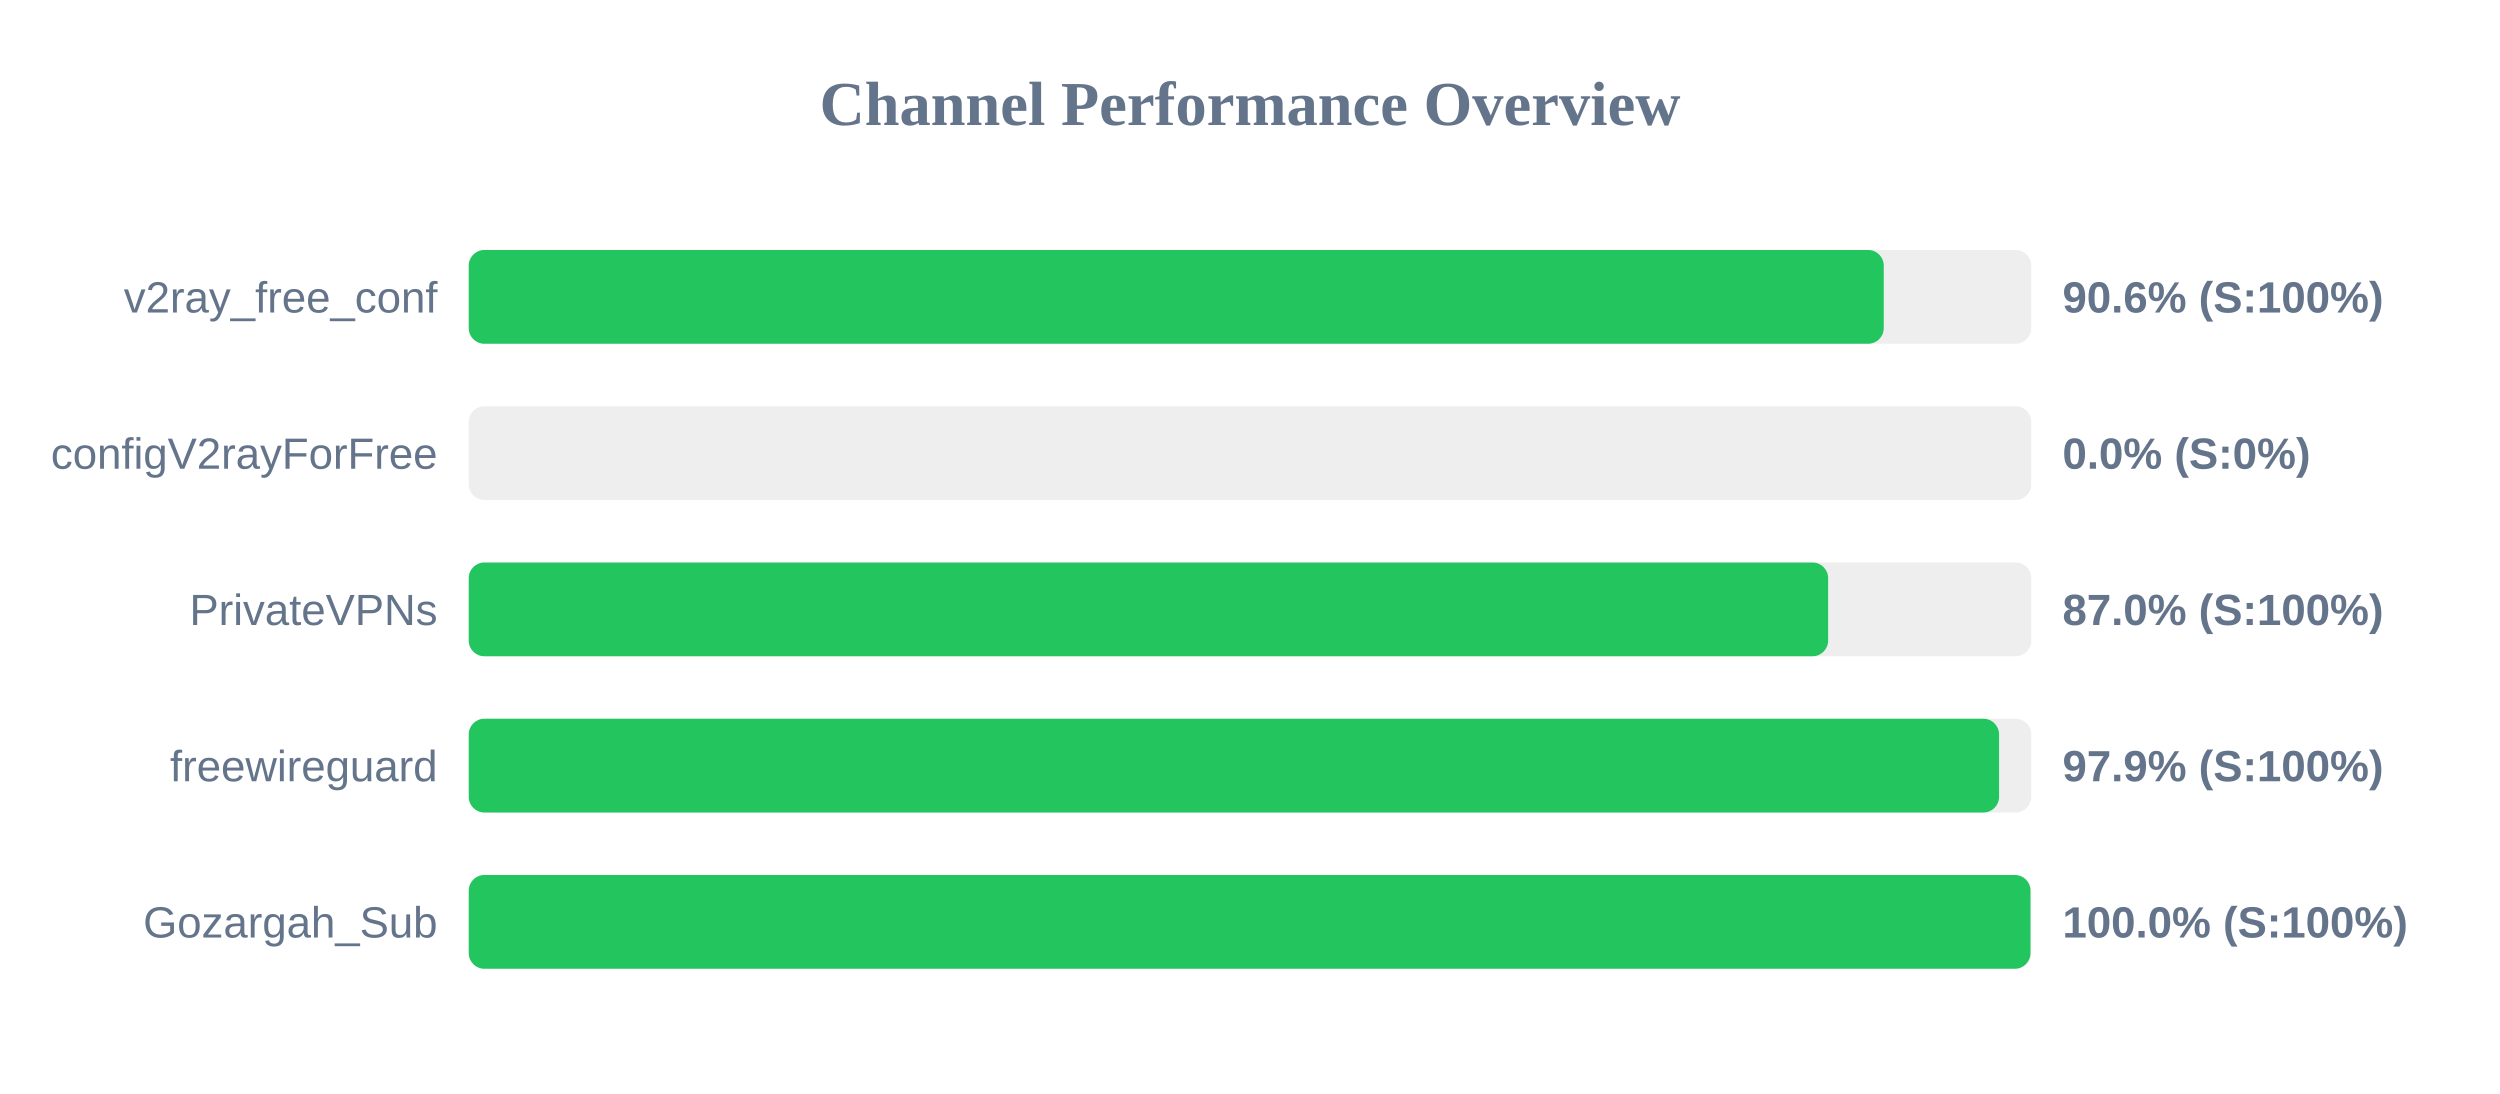
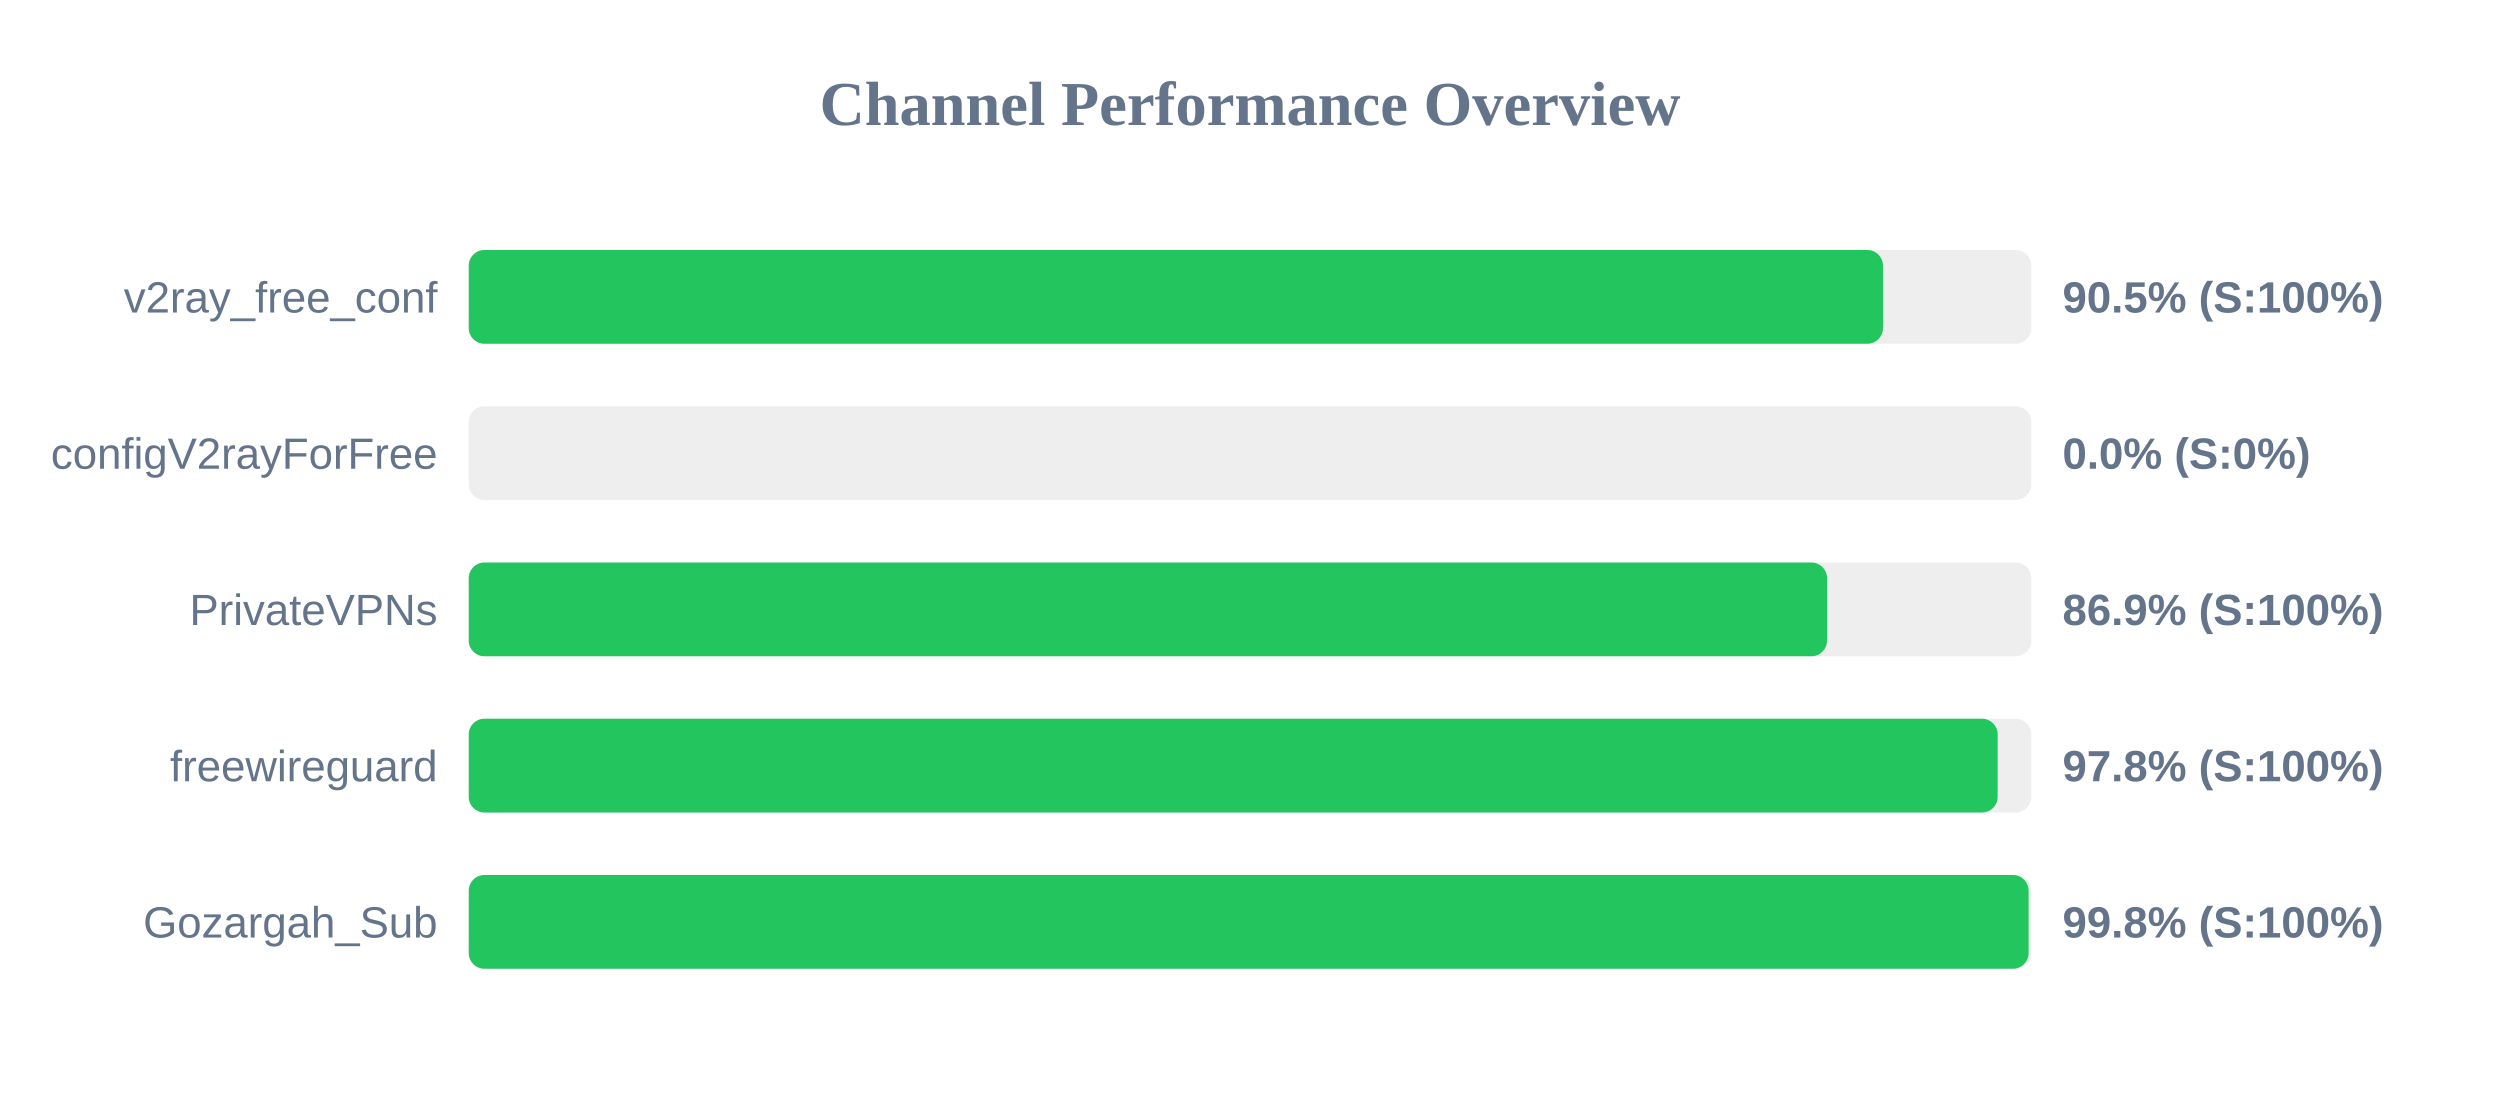
<svg xmlns="http://www.w3.org/2000/svg" width="800" height="350" version="1.1">
  <style>
        .row { font: 14px Arial; fill: #64748b; }
        .score { font: bold 14px Arial; fill: #64748b; }
    </style>
  <text x="400" y="40" text-anchor="middle" font-size="20px" font-weight="bold" fill="#64748b">Channel Performance Overview</text>
  <rect x="150" y="80" width="500" height="30" fill="#eee" rx="5" />
-   <rect x="150" y="80" width="452.8" height="30" fill="#22c55e" rx="5" />
+   <rect x="150" y="80" width="452.55" height="30" fill="#22c55e" rx="5" />
  <text x="140" y="100" text-anchor="end" class="row">v2ray_free_conf</text>
-   <text x="660" y="100" text-anchor="start" class="score">90.6% (S:100%)</text>
+   <text x="660" y="100" text-anchor="start" class="score">90.5% (S:100%)</text>
  <rect x="150" y="130" width="500" height="30" fill="#eee" rx="5" />
  <rect x="150" y="130" width="0.0" height="30" fill="#ef4444" rx="5" />
  <text x="140" y="150" text-anchor="end" class="row">configV2rayForFree</text>
  <text x="660" y="150" text-anchor="start" class="score">0.0% (S:0%)</text>
  <rect x="150" y="180" width="500" height="30" fill="#eee" rx="5" />
-   <rect x="150" y="180" width="435.0" height="30" fill="#22c55e" rx="5" />
+   <rect x="150" y="180" width="434.65" height="30" fill="#22c55e" rx="5" />
  <text x="140" y="200" text-anchor="end" class="row">PrivateVPNs</text>
-   <text x="660" y="200" text-anchor="start" class="score">87.0% (S:100%)</text>
+   <text x="660" y="200" text-anchor="start" class="score">86.9% (S:100%)</text>
  <rect x="150" y="230" width="500" height="30" fill="#eee" rx="5" />
-   <rect x="150" y="230" width="489.7" height="30" fill="#22c55e" rx="5" />
+   <rect x="150" y="230" width="489.25" height="30" fill="#22c55e" rx="5" />
  <text x="140" y="250" text-anchor="end" class="row">freewireguard</text>
-   <text x="660" y="250" text-anchor="start" class="score">97.9% (S:100%)</text>
+   <text x="660" y="250" text-anchor="start" class="score">97.8% (S:100%)</text>
  <rect x="150" y="280" width="500" height="30" fill="#eee" rx="5" />
-   <rect x="150" y="280" width="499.75" height="30" fill="#22c55e" rx="5" />
+   <rect x="150" y="280" width="499.15" height="30" fill="#22c55e" rx="5" />
  <text x="140" y="300" text-anchor="end" class="row">Gozargah_Sub</text>
-   <text x="660" y="300" text-anchor="start" class="score">100.0% (S:100%)</text>
+   <text x="660" y="300" text-anchor="start" class="score">99.8% (S:100%)</text>
</svg>
